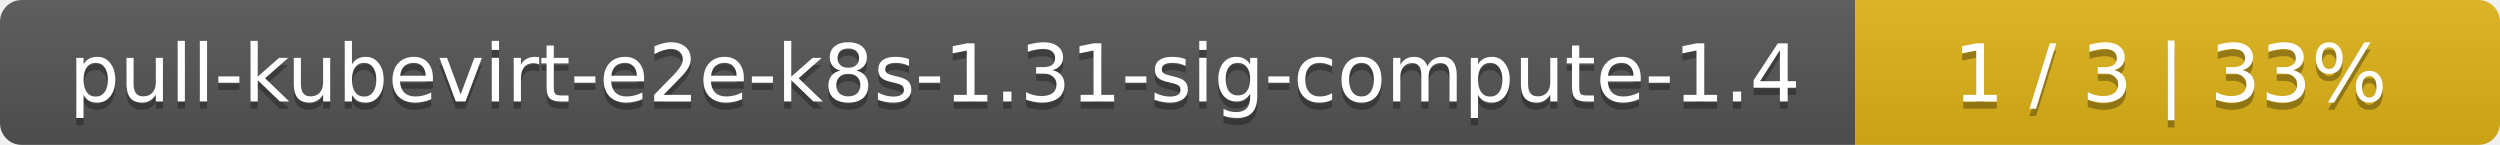
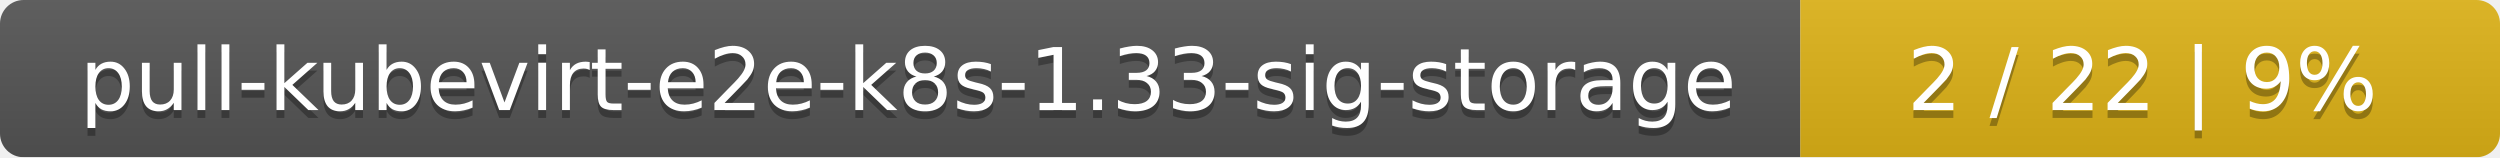
- <svg xmlns="http://www.w3.org/2000/svg" width="345" height="20">
+ <svg xmlns="http://www.w3.org/2000/svg" width="318" height="20">
  <linearGradient id="smooth" x2="0" y2="100%">
    <stop offset="0" stop-color="#bbb" stop-opacity=".1" />
    <stop offset="1" stop-opacity=".1" />
  </linearGradient>
  <mask id="round">
-     <rect width="345" height="20" rx="3" fill="#fff" />
+     <rect width="318" height="20" rx="3" fill="#fff" />
  </mask>
  <g mask="url(#round)">
-     <rect width="256" height="20" fill="#555" />
-     <rect x="256" width="89" height="20" fill="#dfb317" />
-     <rect width="345" height="20" fill="url(#smooth)" />
+     <rect width="229" height="20" fill="#555" />
+     <rect x="229" width="89" height="20" fill="#dfb317" />
+     <rect width="318" height="20" fill="url(#smooth)" />
  </g>
  <g fill="#fff" text-anchor="middle" font-family="DejaVu Sans,Verdana,Geneva,sans-serif" font-size="11">
-     <text x="129" y="15" fill="#010101" fill-opacity=".3">pull-kubevirt-e2e-k8s-1.31-sig-compute-1.4</text>
-     <text x="129" y="14">pull-kubevirt-e2e-k8s-1.31-sig-compute-1.4</text>
-     <text x="299.5" y="15" fill="#010101" fill-opacity=".3">1 / 3    |    33%</text>
-     <text x="299.5" y="14">1 / 3    |    33%</text>
+     <text x="115.5" y="15" fill="#010101" fill-opacity=".3">pull-kubevirt-e2e-k8s-1.33-sig-storage</text>
+     <text x="115.5" y="14">pull-kubevirt-e2e-k8s-1.33-sig-storage</text>
+     <text x="272.5" y="15" fill="#010101" fill-opacity=".3">2 / 22    |    9%</text>
+     <text x="272.5" y="14">2 / 22    |    9%</text>
  </g>
</svg>
